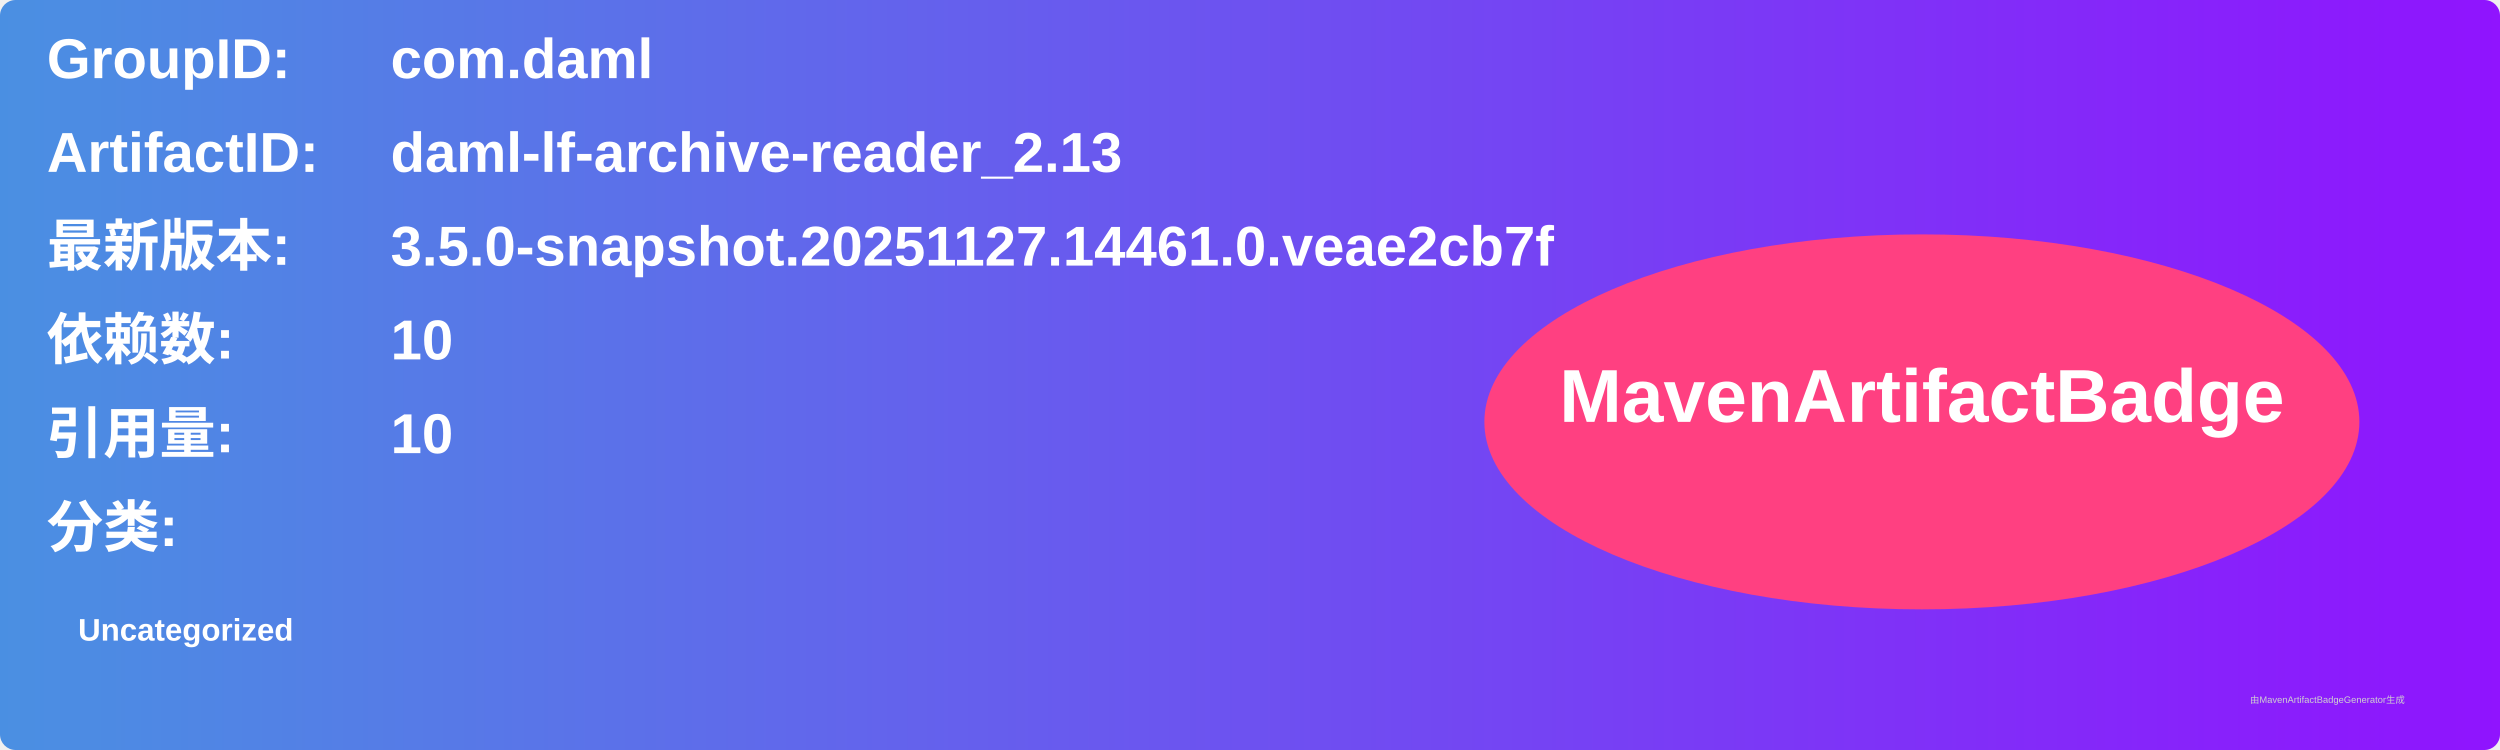
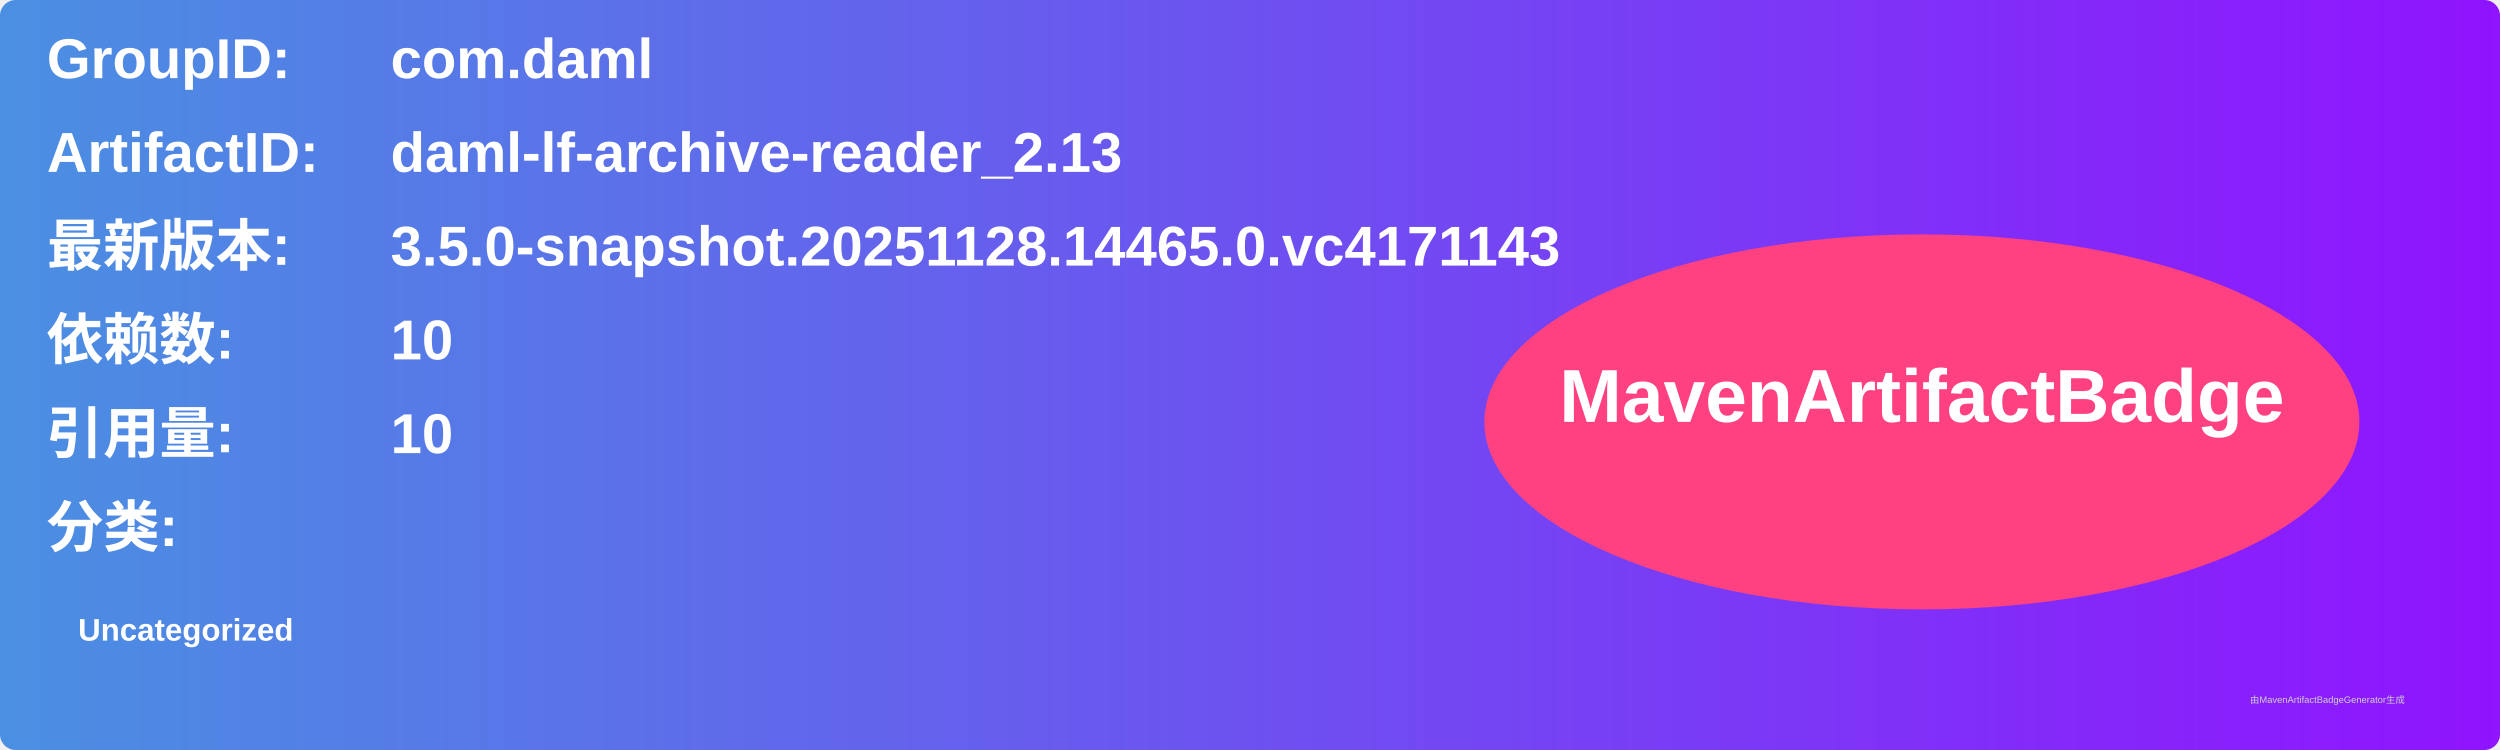
<svg xmlns="http://www.w3.org/2000/svg" width="800" height="240" viewBox="0 0 800 240">
  <linearGradient id="grad" x1="0%" y1="0%" x2="100%" y2="0%">
    <stop offset="0%" stop-color="#4a90e2" />
    <stop offset="100%" stop-color="#9013fe" />
  </linearGradient>
  <rect width="100%" height="100%" rx="5" ry="5" fill="url(#grad)" />
  <g transform="translate(15, 15)">
    <text x="0" y="10" font-family="Arial" font-size="18" fill="white" font-weight="bold" width="260">GroupID:</text>
    <text x="110" y="10" font-family="Arial" font-size="18" fill="white" font-weight="bold" width="460">com.daml</text>
    <text x="0" y="40" font-family="Arial" font-size="18" fill="white" font-weight="bold" width="260">ArtifactID:</text>
    <text x="110" y="40" font-family="Arial" font-size="18" fill="white" font-weight="bold" width="460">daml-lf-archive-reader_2.13</text>
    <text x="0" y="70" font-family="Arial" font-size="18" fill="white" font-weight="bold">最新版本:</text>
    <text x="110" y="70" font-family="Arial" font-size="18" fill="white" font-weight="bold">
-       <tspan font-weight="bold">3.5.0-snapshot.20251127.14461.0.veae2cb7f</tspan>
+       <tspan font-weight="bold">3.5.0-snapshot.20251128.14465.0.vc4171143</tspan>
    </text>
    <text x="0" y="100" font-family="Arial" font-size="18" fill="white" font-weight="bold">依赖数: </text>
    <text x="110" y="100" font-family="Arial" font-size="18" fill="white">
      <tspan font-weight="bold">10</tspan>
    </text>
    <text x="0" y="130" font-family="Arial" font-size="18" fill="white" font-weight="bold">引用量: </text>
    <text x="110" y="130" font-family="Arial" font-size="18" fill="white">
      <tspan font-weight="bold">10</tspan>
    </text>
    <text x="0" y="160" font-family="Arial" font-size="18" fill="white" font-weight="bold">分类:</text>
    <text x="10" y="190" font-family="Arial" font-size="10" fill="white">
      <tspan font-weight="bold">Uncategorized</tspan>
    </text>
    <ellipse cx="600" cy="120" rx="140" ry="60" fill="#ff4081" />
    <text x="600" y="120" text-anchor="middle" font-family="Arial" font-size="24" fill="white" font-weight="bold">MavenArtifactBadge</text>
  </g>
  <text x="720" y="225" font-family="Arial" font-size="3" fill="#d0d0d0">由MavenArtifactBadgeGenerator生成</text>
</svg>
